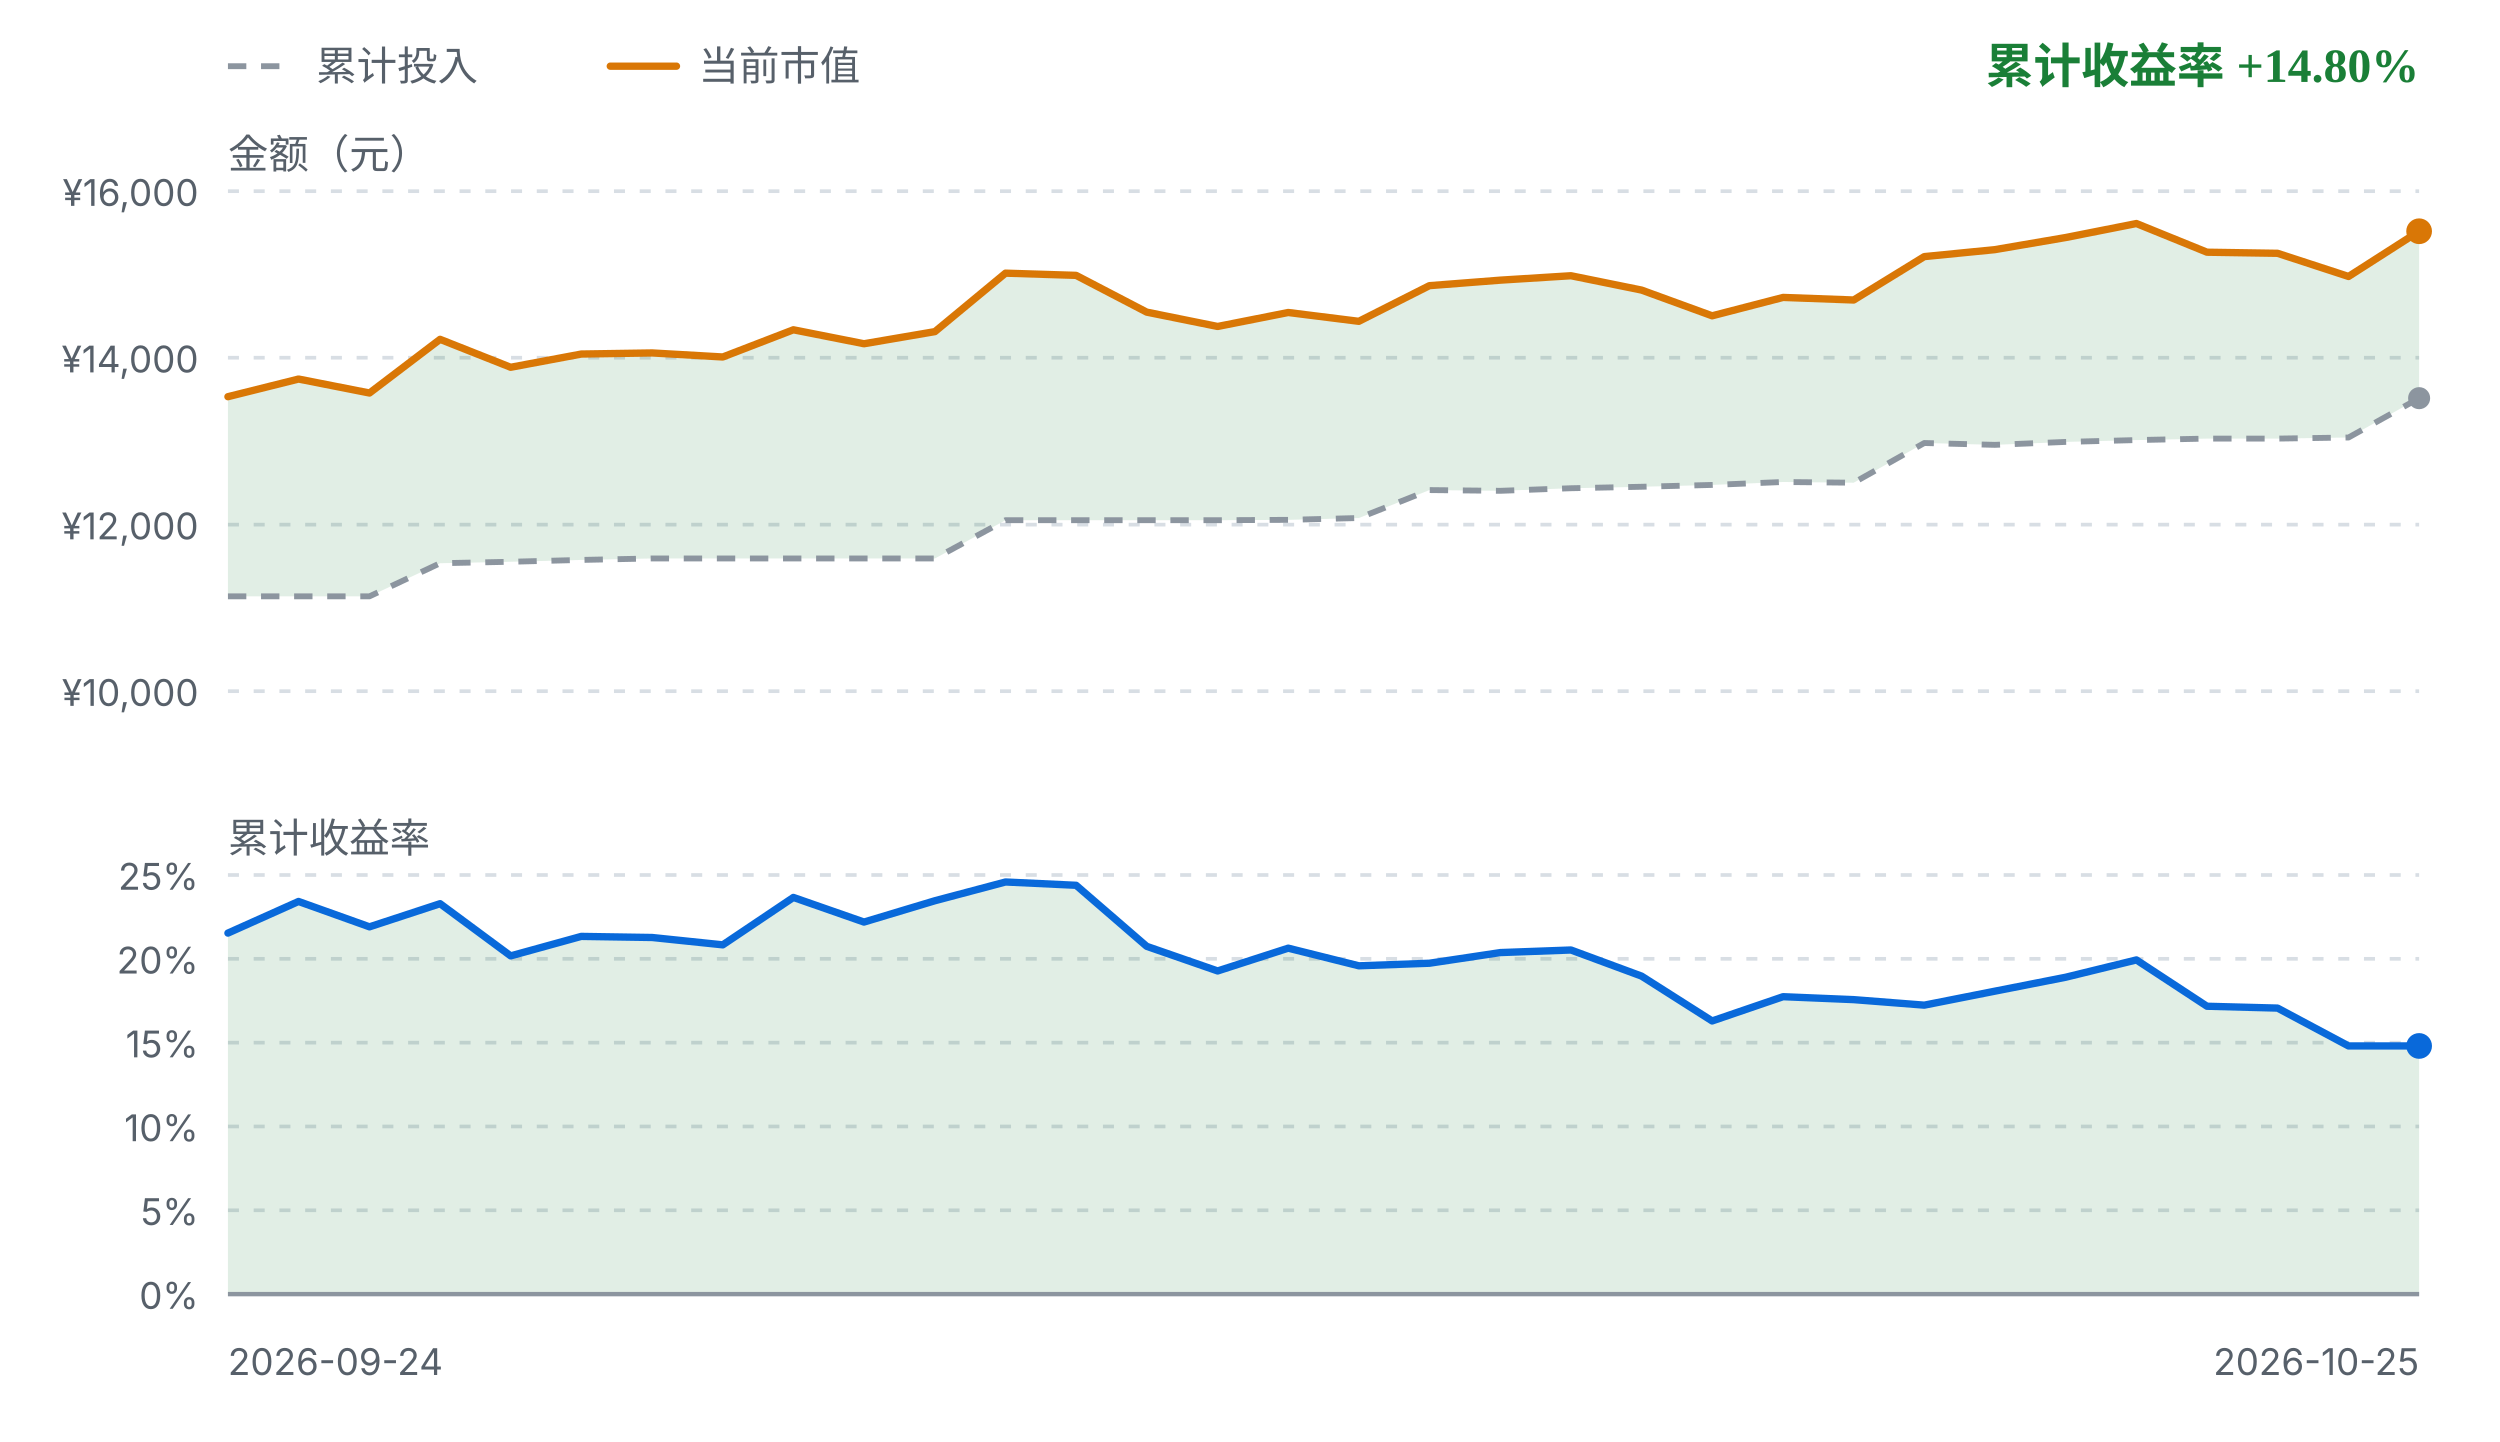
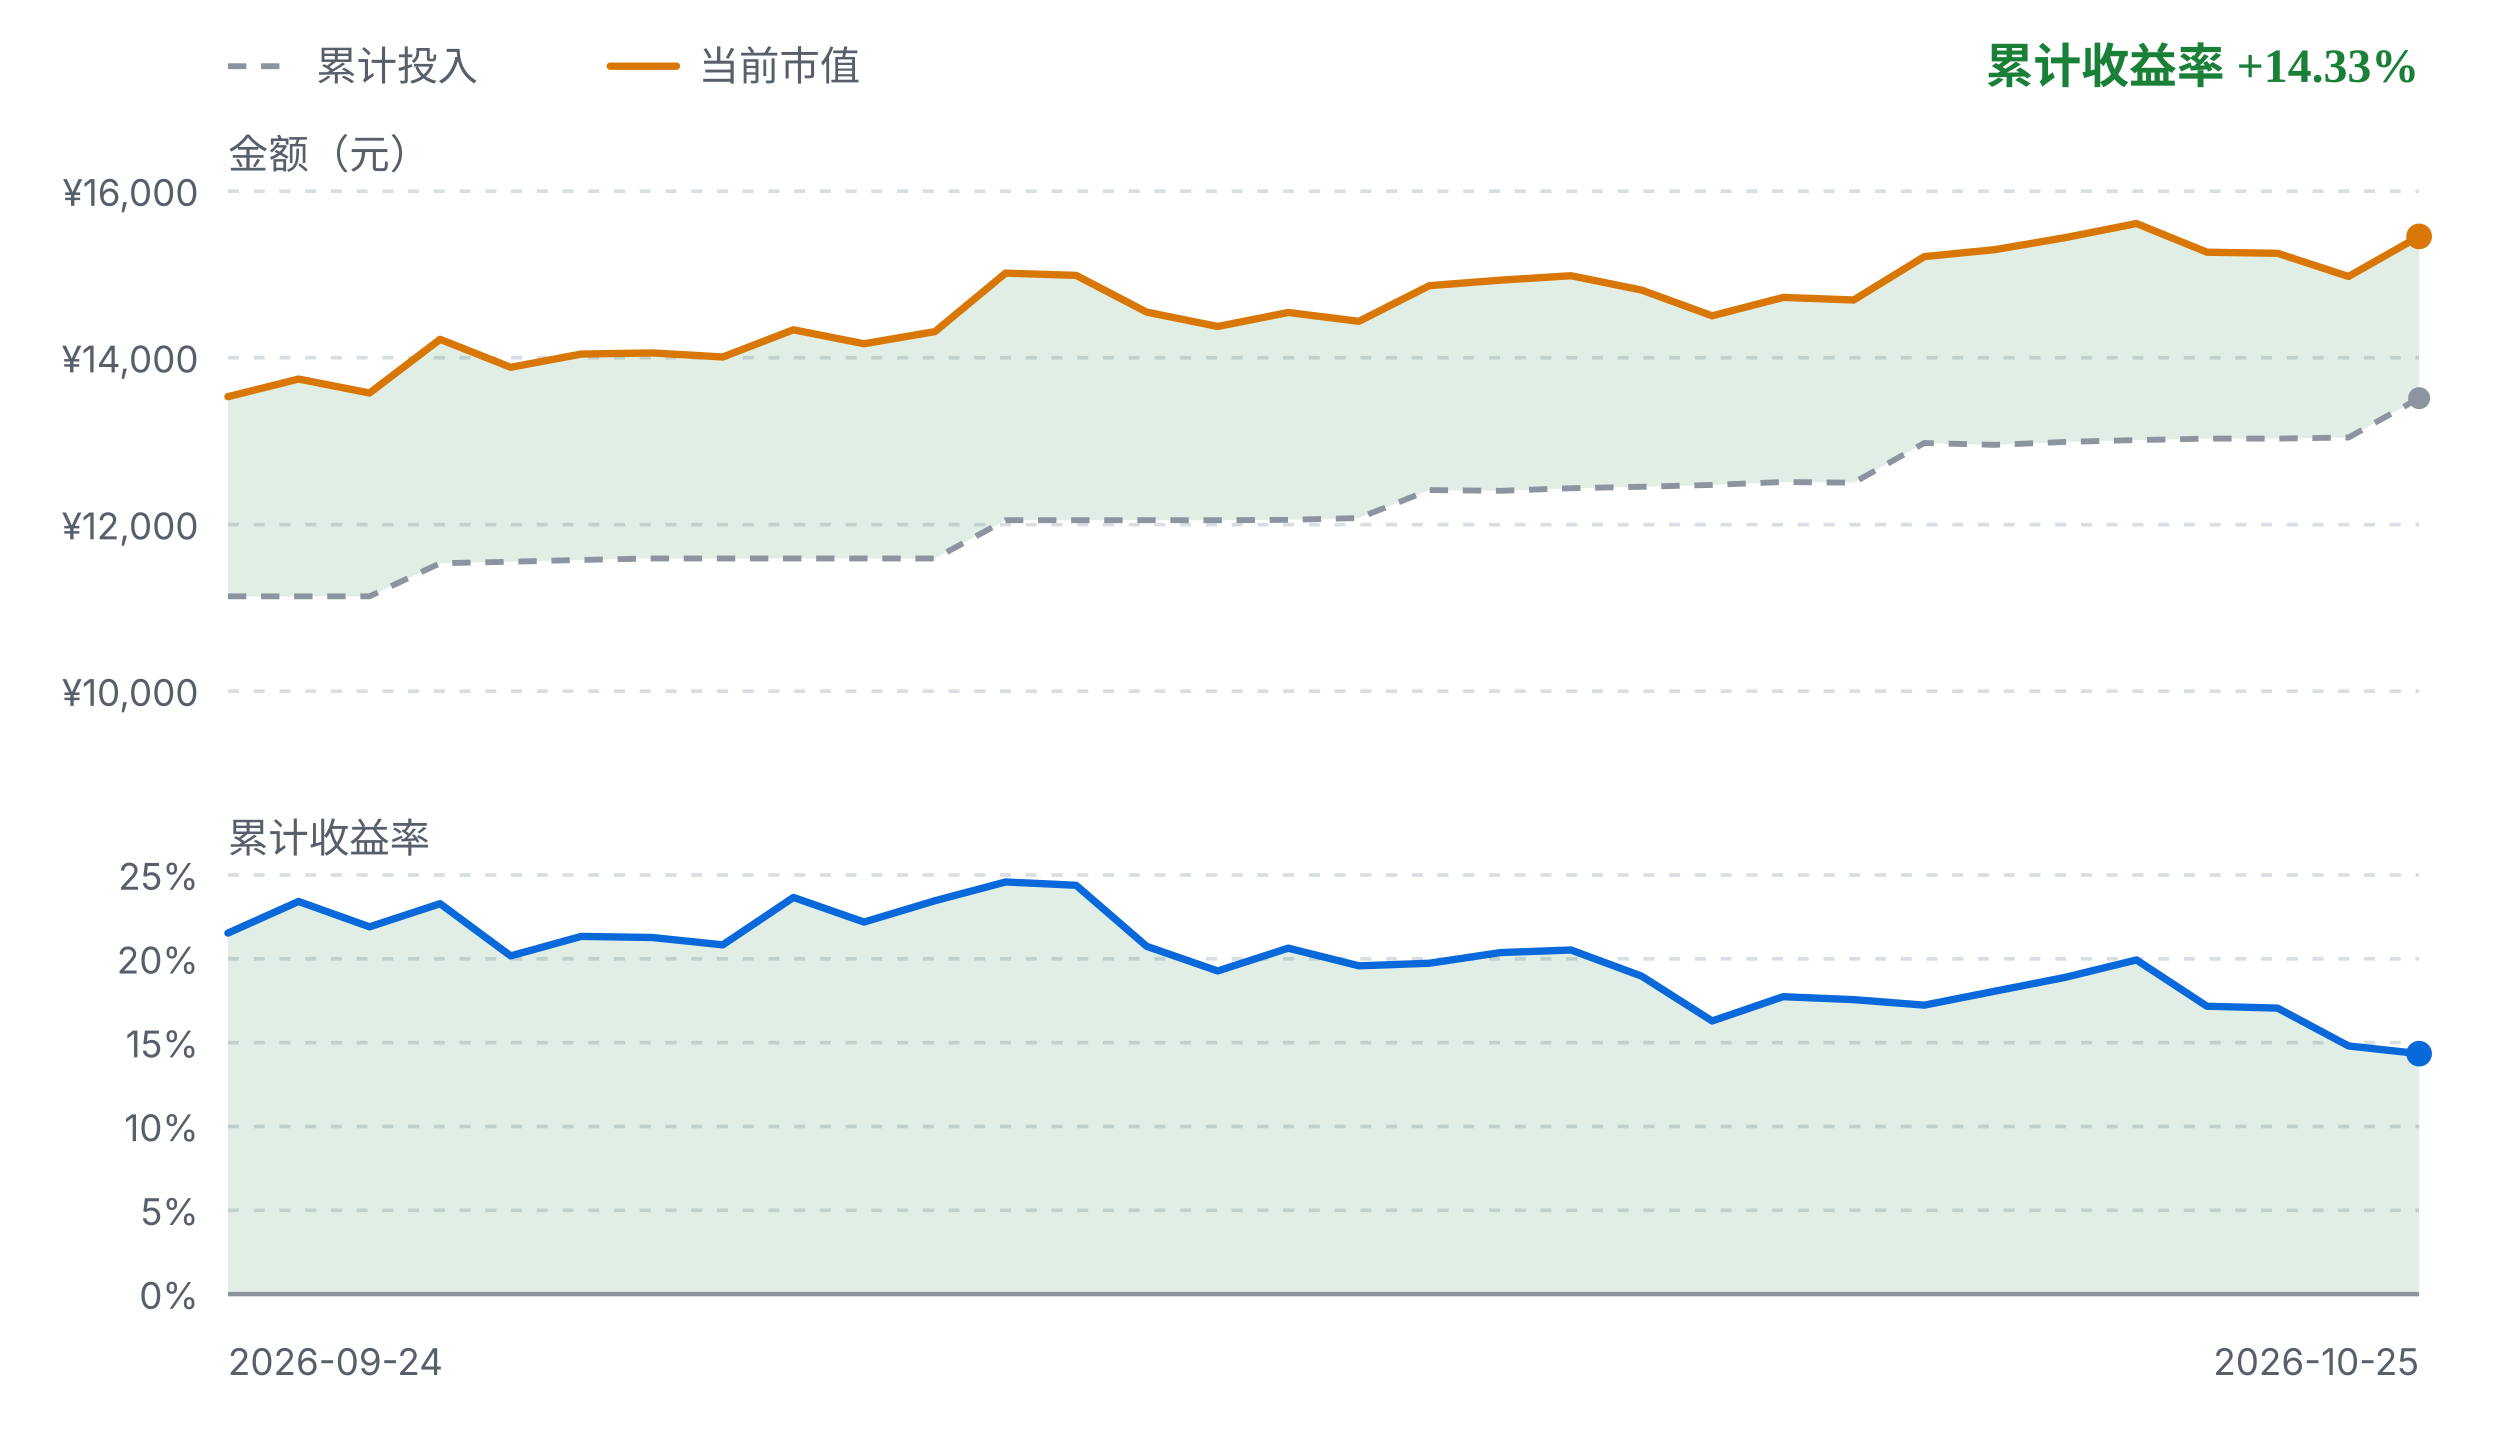
<svg xmlns="http://www.w3.org/2000/svg" viewBox="0 0 680 392" width="680" height="392" role="img" aria-label="FIRE 收益曲线">
  <style>
    .fg { fill: #1f2328; font-family: ui-sans-serif, system-ui, -apple-system, "Segoe UI", sans-serif; }
    .fg-muted { fill: #57606a; font-family: ui-sans-serif, system-ui, -apple-system, "Segoe UI", sans-serif; }
    .grid { stroke: #d8dee4; stroke-width: 1; stroke-dasharray: 3 4; }
    .zero { stroke: #8c959f; stroke-width: 1.2; }
    .basis { fill: none; stroke: #8c959f; stroke-width: 1.6; stroke-dasharray: 5 4; stroke-linejoin: round; }
    .value { fill: none; stroke: #d97706; stroke-width: 2; stroke-linejoin: round; stroke-linecap: round; }
    .rate { fill: none; stroke: #0969da; stroke-width: 2; stroke-linejoin: round; stroke-linecap: round; }
    .gap-up { fill: #1a7f37; fill-opacity: 0.13; }
    .gap-down { fill: #cf222e; fill-opacity: 0.13; }
    .rate-up { fill: #1a7f37; fill-opacity: 0.13; }
    .rate-down { fill: #cf222e; fill-opacity: 0.13; }
    .up { fill: #1a7f37; }
    .down { fill: #cf222e; }
    .dot-value { fill: #d97706; }
    .dot-basis { fill: #8c959f; }
    .dot-rate { fill: #0969da; }
    @media (prefers-color-scheme: dark) {
      .fg { fill: #e6edf3; }
      .fg-muted { fill: #8b949e; }
      .grid { stroke: #30363d; }
      .zero { stroke: #6e7681; }
      .basis { stroke: #6e7681; }
      .value { stroke: #f0b429; }
      .rate { stroke: #58a6ff; }
      .gap-up, .rate-up { fill: #3fb950; fill-opacity: 0.16; }
      .gap-down, .rate-down { fill: #f85149; fill-opacity: 0.16; }
      .up { fill: #3fb950; }
      .down { fill: #f85149; }
      .dot-value { fill: #f0b429; }
      .dot-basis { fill: #6e7681; }
      .dot-rate { fill: #58a6ff; }
    }
  </style>
  <line class="basis" x1="62" y1="18" x2="80" y2="18" />
  <text class="fg-muted" x="86" y="18" font-size="11" dominant-baseline="middle">累计投入</text>
  <line class="value" x1="166" y1="18" x2="184" y2="18" />
  <text class="fg-muted" x="190" y="18" font-size="11" dominant-baseline="middle">当前市值</text>
-   <text class="up" x="658" y="18" text-anchor="end" font-size="13" font-weight="600" dominant-baseline="middle">累计收益率 +14.80%</text>
+   <text class="up" x="658" y="18" text-anchor="end" font-size="13" font-weight="600" dominant-baseline="middle">累计收益率 +14.33%</text>
  <text class="fg-muted" x="62" y="42" font-size="11" dominant-baseline="middle">金额（元）</text>
  <line class="grid" x1="62" y1="52.0" x2="658" y2="52.0" />
  <text class="fg-muted" x="54" y="56.0" text-anchor="end" font-size="10">¥16,000</text>
  <line class="grid" x1="62" y1="97.3" x2="658" y2="97.3" />
  <text class="fg-muted" x="54" y="101.3" text-anchor="end" font-size="10">¥14,000</text>
  <line class="grid" x1="62" y1="142.7" x2="658" y2="142.7" />
  <text class="fg-muted" x="54" y="146.7" text-anchor="end" font-size="10">¥12,000</text>
  <line class="grid" x1="62" y1="188.0" x2="658" y2="188.0" />
  <text class="fg-muted" x="54" y="192.0" text-anchor="end" font-size="10">¥10,000</text>
-   <path d="M62.0,107.9 L81.2,103.1 L100.5,106.9 L119.7,92.3 L138.9,99.9 L158.1,96.3 L177.4,96.0 L196.6,97.1 L215.8,89.7 L235.0,93.5 L254.3,90.2 L273.5,74.3 L292.7,74.9 L311.9,84.9 L331.2,88.8 L350.4,85.0 L369.6,87.4 L388.8,77.7 L408.1,76.2 L427.3,75.0 L446.5,78.9 L465.7,85.9 L485.0,80.9 L504.2,81.6 L523.4,69.8 L542.6,67.9 L561.9,64.6 L581.1,60.8 L600.3,68.6 L619.5,68.9 L638.8,75.2 L658.0,62.9 L658.0,108.3 L638.8,119.0 L619.5,119.3 L600.3,119.3 L581.1,119.7 L561.9,120.2 L542.6,121.0 L523.4,120.5 L504.2,131.3 L485.0,131.1 L465.7,131.9 L446.5,132.4 L427.3,132.8 L408.1,133.5 L388.8,133.3 L369.6,140.9 L350.4,141.4 L331.2,141.5 L311.9,141.5 L292.7,141.5 L273.5,141.5 L254.3,151.9 L235.0,151.9 L215.8,151.9 L196.6,151.9 L177.4,151.9 L158.1,152.3 L138.9,152.8 L119.7,153.2 L100.5,162.2 L81.2,162.2 L62.0,162.2 Z" class="gap-up" />
+   <path d="M62.0,107.9 L81.2,103.1 L100.5,106.9 L119.7,92.3 L138.9,99.9 L158.1,96.3 L177.4,96.0 L196.6,97.1 L215.8,89.7 L235.0,93.5 L254.3,90.2 L273.5,74.3 L292.7,74.9 L311.9,84.9 L331.2,88.8 L350.4,85.0 L369.6,87.4 L388.8,77.7 L408.1,76.2 L427.3,75.0 L446.5,78.9 L465.7,85.9 L485.0,80.9 L504.2,81.6 L523.4,69.8 L542.6,67.9 L561.9,64.6 L581.1,60.8 L600.3,68.6 L619.5,68.9 L638.8,75.2 L658.0,64.3 L658.0,108.3 L638.8,119.0 L619.5,119.3 L600.3,119.3 L581.1,119.7 L561.9,120.2 L542.6,121.0 L523.4,120.5 L504.2,131.3 L485.0,131.1 L465.7,131.9 L446.5,132.4 L427.3,132.8 L408.1,133.5 L388.8,133.3 L369.6,140.9 L350.4,141.4 L331.2,141.5 L311.9,141.5 L292.7,141.5 L273.5,141.5 L254.3,151.9 L235.0,151.9 L215.8,151.9 L196.6,151.9 L177.4,151.9 L158.1,152.3 L138.9,152.8 L119.7,153.2 L100.5,162.2 L81.2,162.2 L62.0,162.2 Z" class="gap-up" />
  <path d="M62.0,162.2 L81.2,162.2 L100.5,162.2 L119.7,153.2 L138.9,152.8 L158.1,152.3 L177.4,151.9 L196.6,151.9 L215.8,151.9 L235.0,151.9 L254.3,151.9 L273.5,141.5 L292.7,141.5 L311.9,141.5 L331.2,141.5 L350.4,141.4 L369.6,140.9 L388.8,133.3 L408.1,133.5 L427.3,132.8 L446.5,132.4 L465.7,131.9 L485.0,131.1 L504.2,131.3 L523.4,120.5 L542.6,121.0 L561.9,120.2 L581.1,119.7 L600.3,119.3 L619.5,119.3 L638.8,119.0 L658.0,108.3" class="basis" />
-   <path d="M62.0,107.9 L81.2,103.1 L100.5,106.9 L119.7,92.3 L138.9,99.9 L158.1,96.3 L177.4,96.0 L196.6,97.1 L215.8,89.7 L235.0,93.5 L254.3,90.2 L273.5,74.3 L292.7,74.9 L311.9,84.9 L331.2,88.8 L350.4,85.0 L369.6,87.4 L388.8,77.7 L408.1,76.2 L427.3,75.0 L446.5,78.9 L465.7,85.9 L485.0,80.9 L504.2,81.6 L523.4,69.8 L542.6,67.9 L561.9,64.6 L581.1,60.8 L600.3,68.6 L619.5,68.9 L638.8,75.2 L658.0,62.9" class="value" />
+   <path d="M62.0,107.9 L81.2,103.1 L100.5,106.9 L119.7,92.3 L138.9,99.9 L158.1,96.3 L177.4,96.0 L196.6,97.1 L215.8,89.7 L235.0,93.5 L254.3,90.2 L273.5,74.3 L292.7,74.9 L311.9,84.9 L331.2,88.8 L350.4,85.0 L369.6,87.4 L388.8,77.7 L408.1,76.2 L427.3,75.0 L446.5,78.9 L465.7,85.9 L485.0,80.9 L504.2,81.6 L523.4,69.8 L542.6,67.9 L561.9,64.6 L581.1,60.8 L600.3,68.6 L619.5,68.9 L638.8,75.2 L658.0,64.3" class="value" />
  <circle class="dot-basis" cx="658.0" cy="108.3" r="3" />
-   <circle class="dot-value" cx="658.0" cy="62.9" r="3.5" />
+   <circle class="dot-value" cx="658.0" cy="64.3" r="3.5" />
  <text class="fg-muted" x="62" y="228" font-size="11" dominant-baseline="middle">累计收益率</text>
  <line class="grid" x1="62" y1="238.0" x2="658" y2="238.0" />
  <text class="fg-muted" x="54" y="242.0" text-anchor="end" font-size="10">25%</text>
  <line class="grid" x1="62" y1="260.8" x2="658" y2="260.8" />
  <text class="fg-muted" x="54" y="264.8" text-anchor="end" font-size="10">20%</text>
  <line class="grid" x1="62" y1="283.6" x2="658" y2="283.6" />
  <text class="fg-muted" x="54" y="287.6" text-anchor="end" font-size="10">15%</text>
  <line class="grid" x1="62" y1="306.4" x2="658" y2="306.4" />
  <text class="fg-muted" x="54" y="310.4" text-anchor="end" font-size="10">10%</text>
  <line class="grid" x1="62" y1="329.2" x2="658" y2="329.2" />
  <text class="fg-muted" x="54" y="333.2" text-anchor="end" font-size="10">5%</text>
  <line class="grid" x1="62" y1="352.0" x2="658" y2="352.0" />
  <text class="fg-muted" x="54" y="356.0" text-anchor="end" font-size="10">0%</text>
-   <path d="M62.0,253.8 L81.2,245.2 L100.5,252.1 L119.7,245.8 L138.9,260.0 L158.1,254.7 L177.4,255.0 L196.6,257.0 L215.8,244.1 L235.0,250.8 L254.3,245.0 L273.5,239.9 L292.7,240.8 L311.9,257.4 L331.2,264.1 L350.4,257.9 L369.6,262.7 L388.8,262.0 L408.1,259.1 L427.3,258.4 L446.5,265.5 L465.7,277.7 L485.0,271.1 L504.2,271.9 L523.4,273.4 L542.6,269.6 L561.9,265.8 L581.1,261.1 L600.3,273.7 L619.5,274.2 L638.8,284.5 L658.0,284.5 L658.0,352.0 L62.0,352.0 Z" class="rate-up" />
+   <path d="M62.0,253.8 L81.2,245.2 L100.5,252.1 L119.7,245.8 L138.9,260.0 L158.1,254.7 L177.4,255.0 L196.6,257.0 L215.8,244.1 L235.0,250.8 L254.3,245.0 L273.5,239.9 L292.7,240.8 L311.9,257.4 L331.2,264.1 L350.4,257.9 L369.6,262.7 L388.8,262.0 L408.1,259.1 L427.3,258.4 L446.5,265.5 L465.7,277.7 L485.0,271.1 L504.2,271.9 L523.4,273.4 L542.6,269.6 L561.9,265.8 L581.1,261.1 L600.3,273.7 L619.5,274.2 L638.8,284.5 L658.0,286.6 L658.0,352.0 L62.0,352.0 Z" class="rate-up" />
  <line class="zero" x1="62" y1="352.0" x2="658" y2="352.0" />
-   <path d="M62.0,253.8 L81.2,245.2 L100.5,252.1 L119.7,245.8 L138.9,260.0 L158.1,254.7 L177.4,255.0 L196.6,257.0 L215.8,244.1 L235.0,250.8 L254.3,245.0 L273.5,239.9 L292.7,240.8 L311.9,257.4 L331.2,264.1 L350.4,257.9 L369.6,262.7 L388.8,262.0 L408.1,259.1 L427.3,258.4 L446.5,265.5 L465.7,277.7 L485.0,271.1 L504.2,271.9 L523.4,273.4 L542.6,269.6 L561.9,265.8 L581.1,261.1 L600.3,273.7 L619.5,274.2 L638.8,284.5 L658.0,284.5" class="rate" />
-   <circle class="dot-rate" cx="658.0" cy="284.5" r="3.5" />
+   <path d="M62.0,253.8 L81.2,245.2 L100.5,252.1 L119.7,245.8 L138.9,260.0 L158.1,254.7 L177.4,255.0 L196.6,257.0 L215.8,244.1 L235.0,250.8 L254.3,245.0 L273.5,239.9 L292.7,240.8 L311.9,257.4 L331.2,264.1 L350.4,257.9 L369.6,262.7 L388.8,262.0 L408.1,259.1 L427.3,258.4 L446.5,265.5 L465.7,277.7 L485.0,271.1 L504.2,271.9 L523.4,273.4 L542.6,269.6 L561.9,265.8 L581.1,261.1 L600.3,273.7 L619.5,274.2 L638.8,284.5 L658.0,286.6" class="rate" />
+   <circle class="dot-rate" cx="658.0" cy="286.6" r="3.5" />
  <text class="fg-muted" x="62" y="374" font-size="10">2026-09-24</text>
  <text class="fg-muted" x="658" y="374" text-anchor="end" font-size="10">2026-10-25</text>
</svg>
